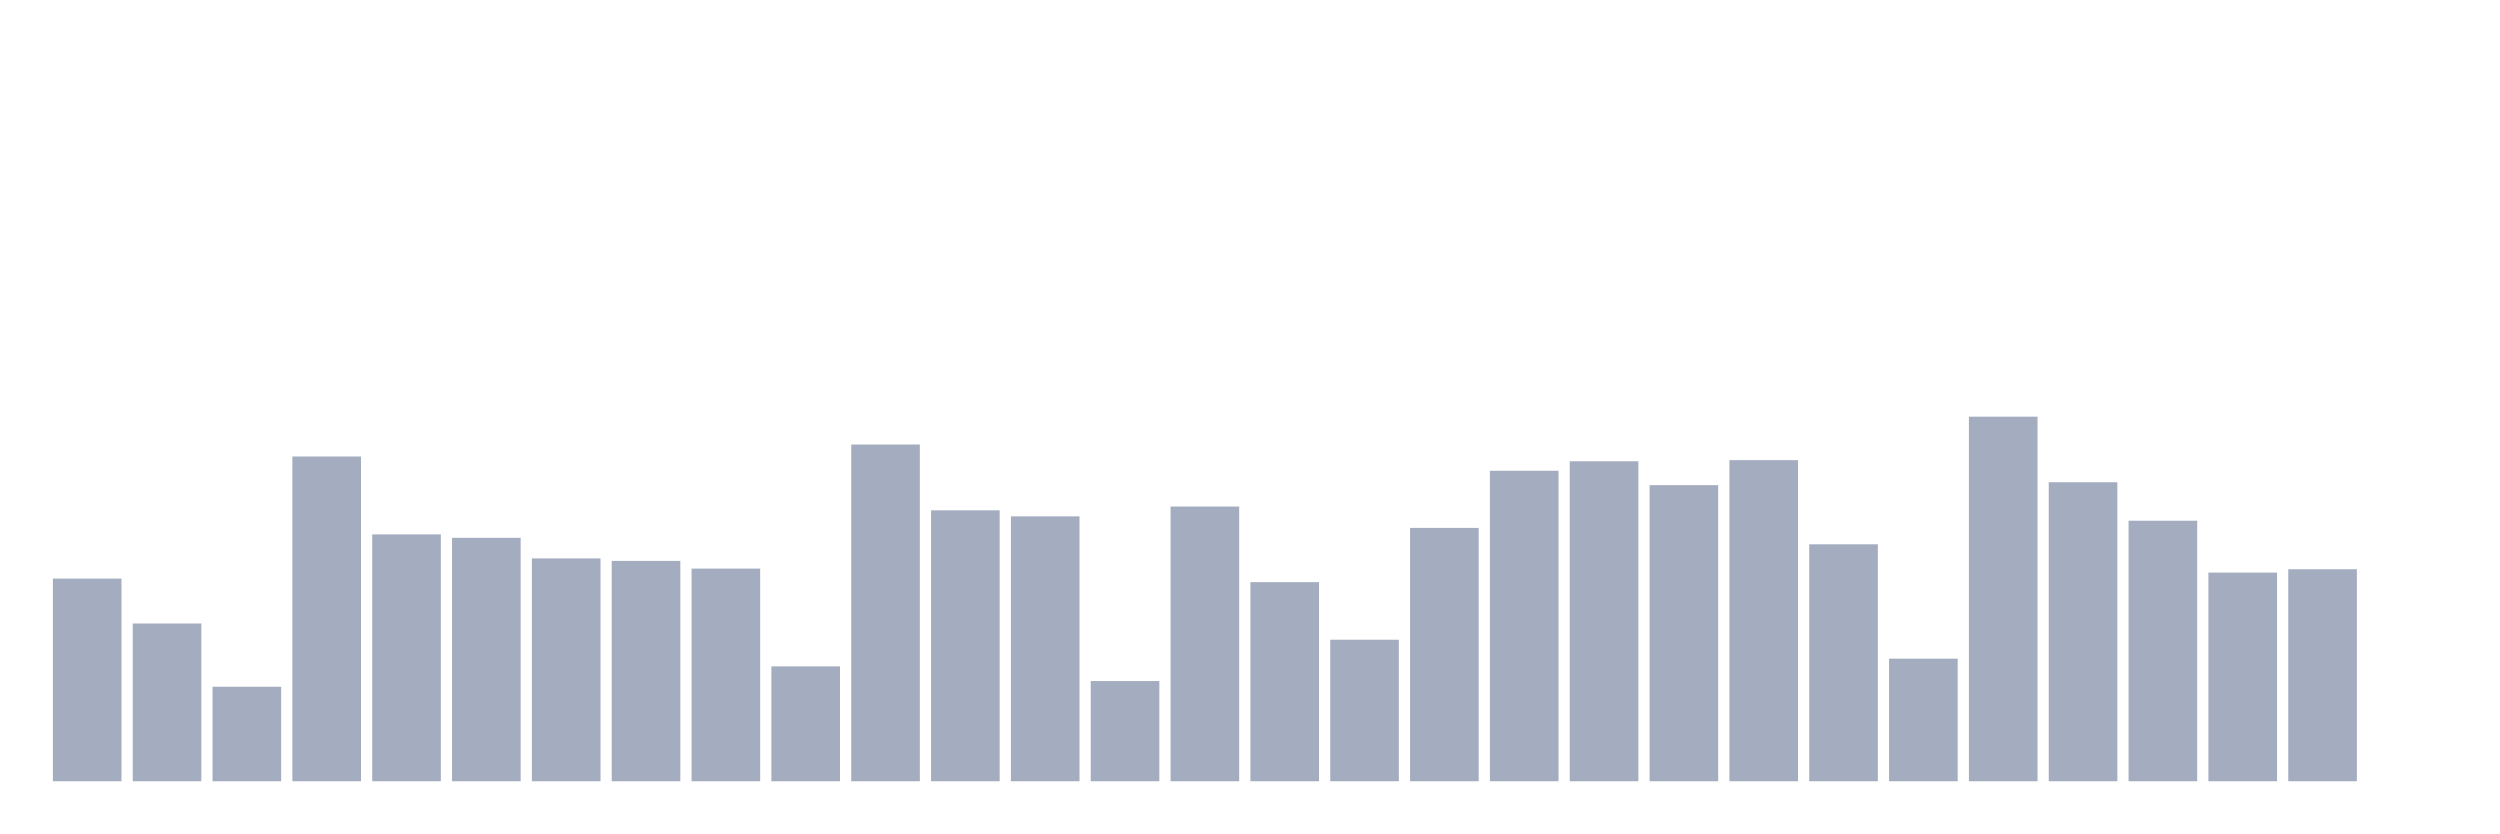
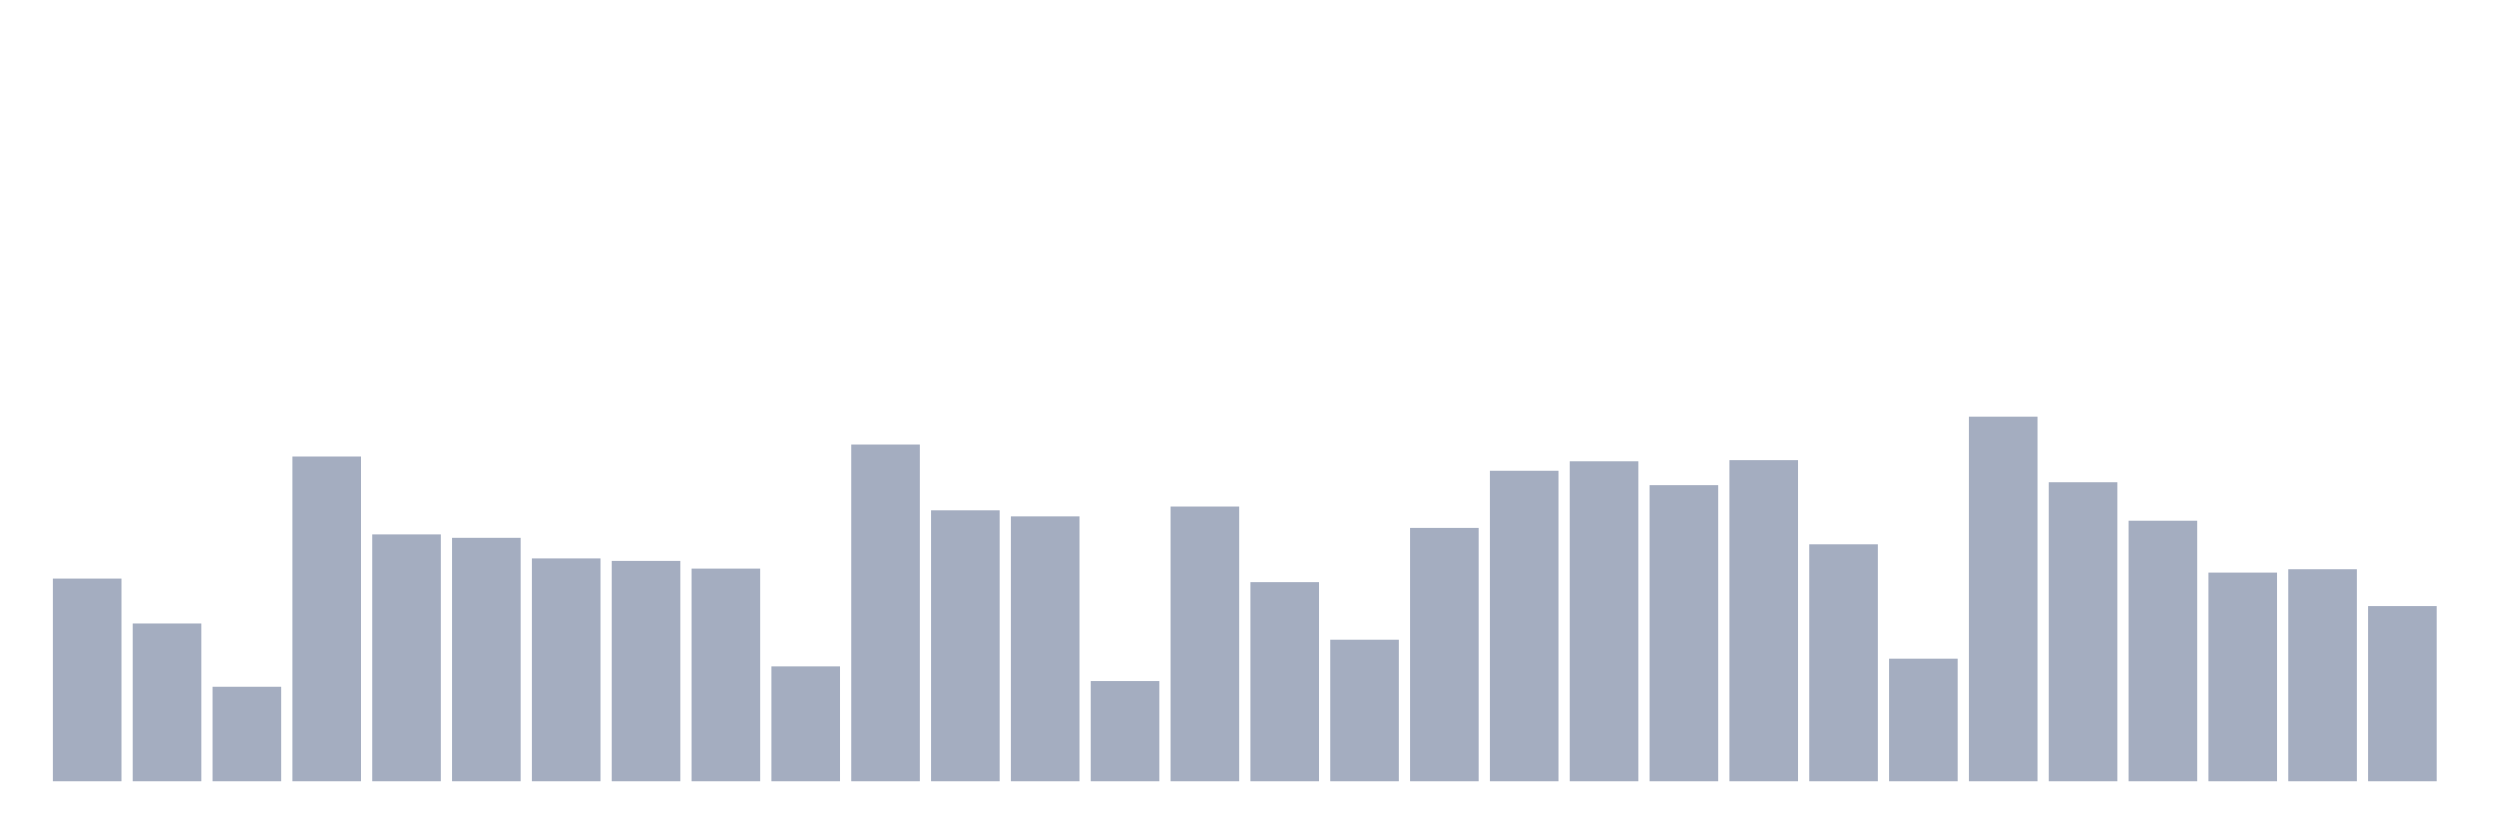
<svg xmlns="http://www.w3.org/2000/svg" viewBox="0 0 480 160">
  <g transform="translate(10,10)">
    <rect class="bar" x="0.153" width="13.175" y="101.087" height="38.913" fill="rgb(164,173,192)" />
    <rect class="bar" x="15.482" width="13.175" y="109.707" height="30.293" fill="rgb(164,173,192)" />
    <rect class="bar" x="30.81" width="13.175" y="121.857" height="18.143" fill="rgb(164,173,192)" />
    <rect class="bar" x="46.138" width="13.175" y="77.649" height="62.351" fill="rgb(164,173,192)" />
    <rect class="bar" x="61.466" width="13.175" y="92.604" height="47.396" fill="rgb(164,173,192)" />
    <rect class="bar" x="76.794" width="13.175" y="93.26" height="46.74" fill="rgb(164,173,192)" />
    <rect class="bar" x="92.123" width="13.175" y="97.215" height="42.785" fill="rgb(164,173,192)" />
    <rect class="bar" x="107.451" width="13.175" y="97.694" height="42.306" fill="rgb(164,173,192)" />
    <rect class="bar" x="122.779" width="13.175" y="99.171" height="40.829" fill="rgb(164,173,192)" />
    <rect class="bar" x="138.107" width="13.175" y="117.944" height="22.056" fill="rgb(164,173,192)" />
    <rect class="bar" x="153.436" width="13.175" y="75.35" height="64.65" fill="rgb(164,173,192)" />
    <rect class="bar" x="168.764" width="13.175" y="87.979" height="52.021" fill="rgb(164,173,192)" />
    <rect class="bar" x="184.092" width="13.175" y="89.142" height="50.858" fill="rgb(164,173,192)" />
    <rect class="bar" x="199.42" width="13.175" y="120.762" height="19.238" fill="rgb(164,173,192)" />
    <rect class="bar" x="214.748" width="13.175" y="87.254" height="52.746" fill="rgb(164,173,192)" />
    <rect class="bar" x="230.077" width="13.175" y="101.771" height="38.229" fill="rgb(164,173,192)" />
    <rect class="bar" x="245.405" width="13.175" y="112.826" height="27.174" fill="rgb(164,173,192)" />
    <rect class="bar" x="260.733" width="13.175" y="91.358" height="48.642" fill="rgb(164,173,192)" />
    <rect class="bar" x="276.061" width="13.175" y="80.385" height="59.615" fill="rgb(164,173,192)" />
    <rect class="bar" x="291.39" width="13.175" y="78.565" height="61.435" fill="rgb(164,173,192)" />
    <rect class="bar" x="306.718" width="13.175" y="83.149" height="56.851" fill="rgb(164,173,192)" />
    <rect class="bar" x="322.046" width="13.175" y="78.346" height="61.654" fill="rgb(164,173,192)" />
    <rect class="bar" x="337.374" width="13.175" y="94.505" height="45.495" fill="rgb(164,173,192)" />
    <rect class="bar" x="352.702" width="13.175" y="116.466" height="23.534" fill="rgb(164,173,192)" />
    <rect class="bar" x="368.031" width="13.175" y="70" height="70" fill="rgb(164,173,192)" />
    <rect class="bar" x="383.359" width="13.175" y="82.588" height="57.412" fill="rgb(164,173,192)" />
    <rect class="bar" x="398.687" width="13.175" y="89.977" height="50.023" fill="rgb(164,173,192)" />
    <rect class="bar" x="414.015" width="13.175" y="99.937" height="40.063" fill="rgb(164,173,192)" />
    <rect class="bar" x="429.344" width="13.175" y="99.294" height="40.706" fill="rgb(164,173,192)" />
-     <rect class="bar" x="444.672" width="13.175" y="140" height="0" fill="rgb(164,173,192)" />
+     <rect class="bar" x="444.672" width="13.175" y="106.368" height="33.632" fill="rgb(164,173,192)" />
  </g>
</svg>
